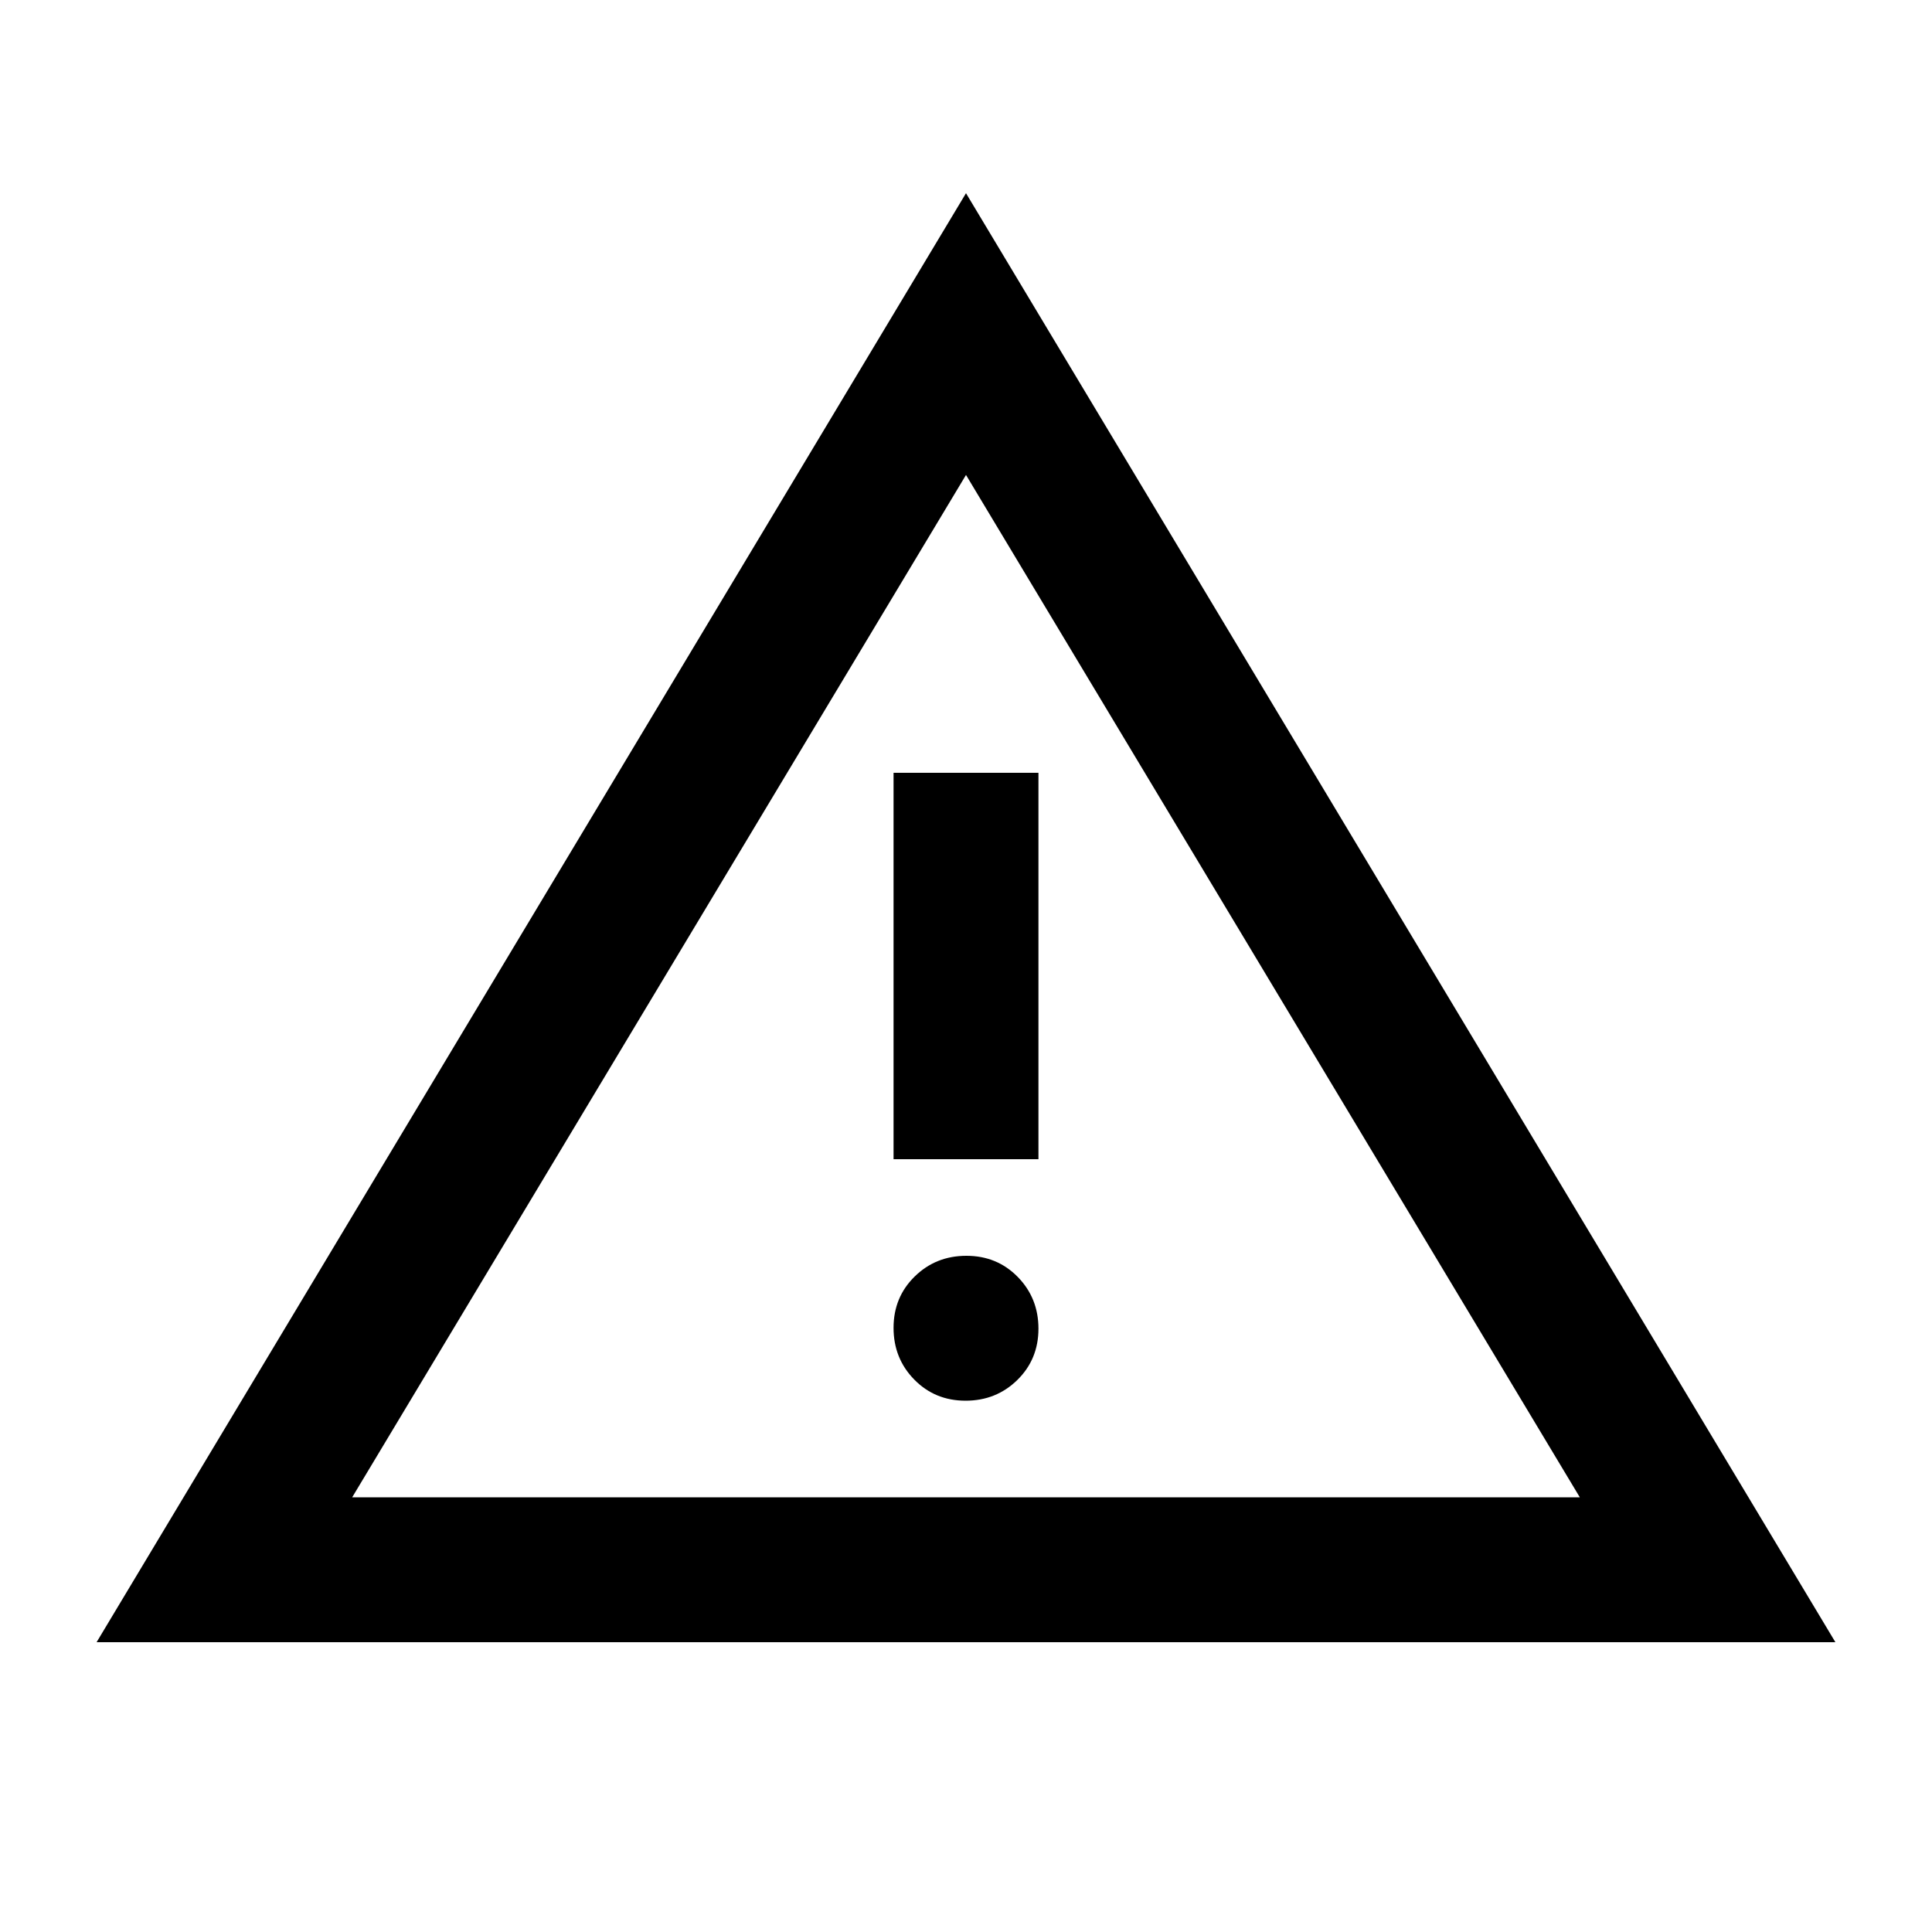
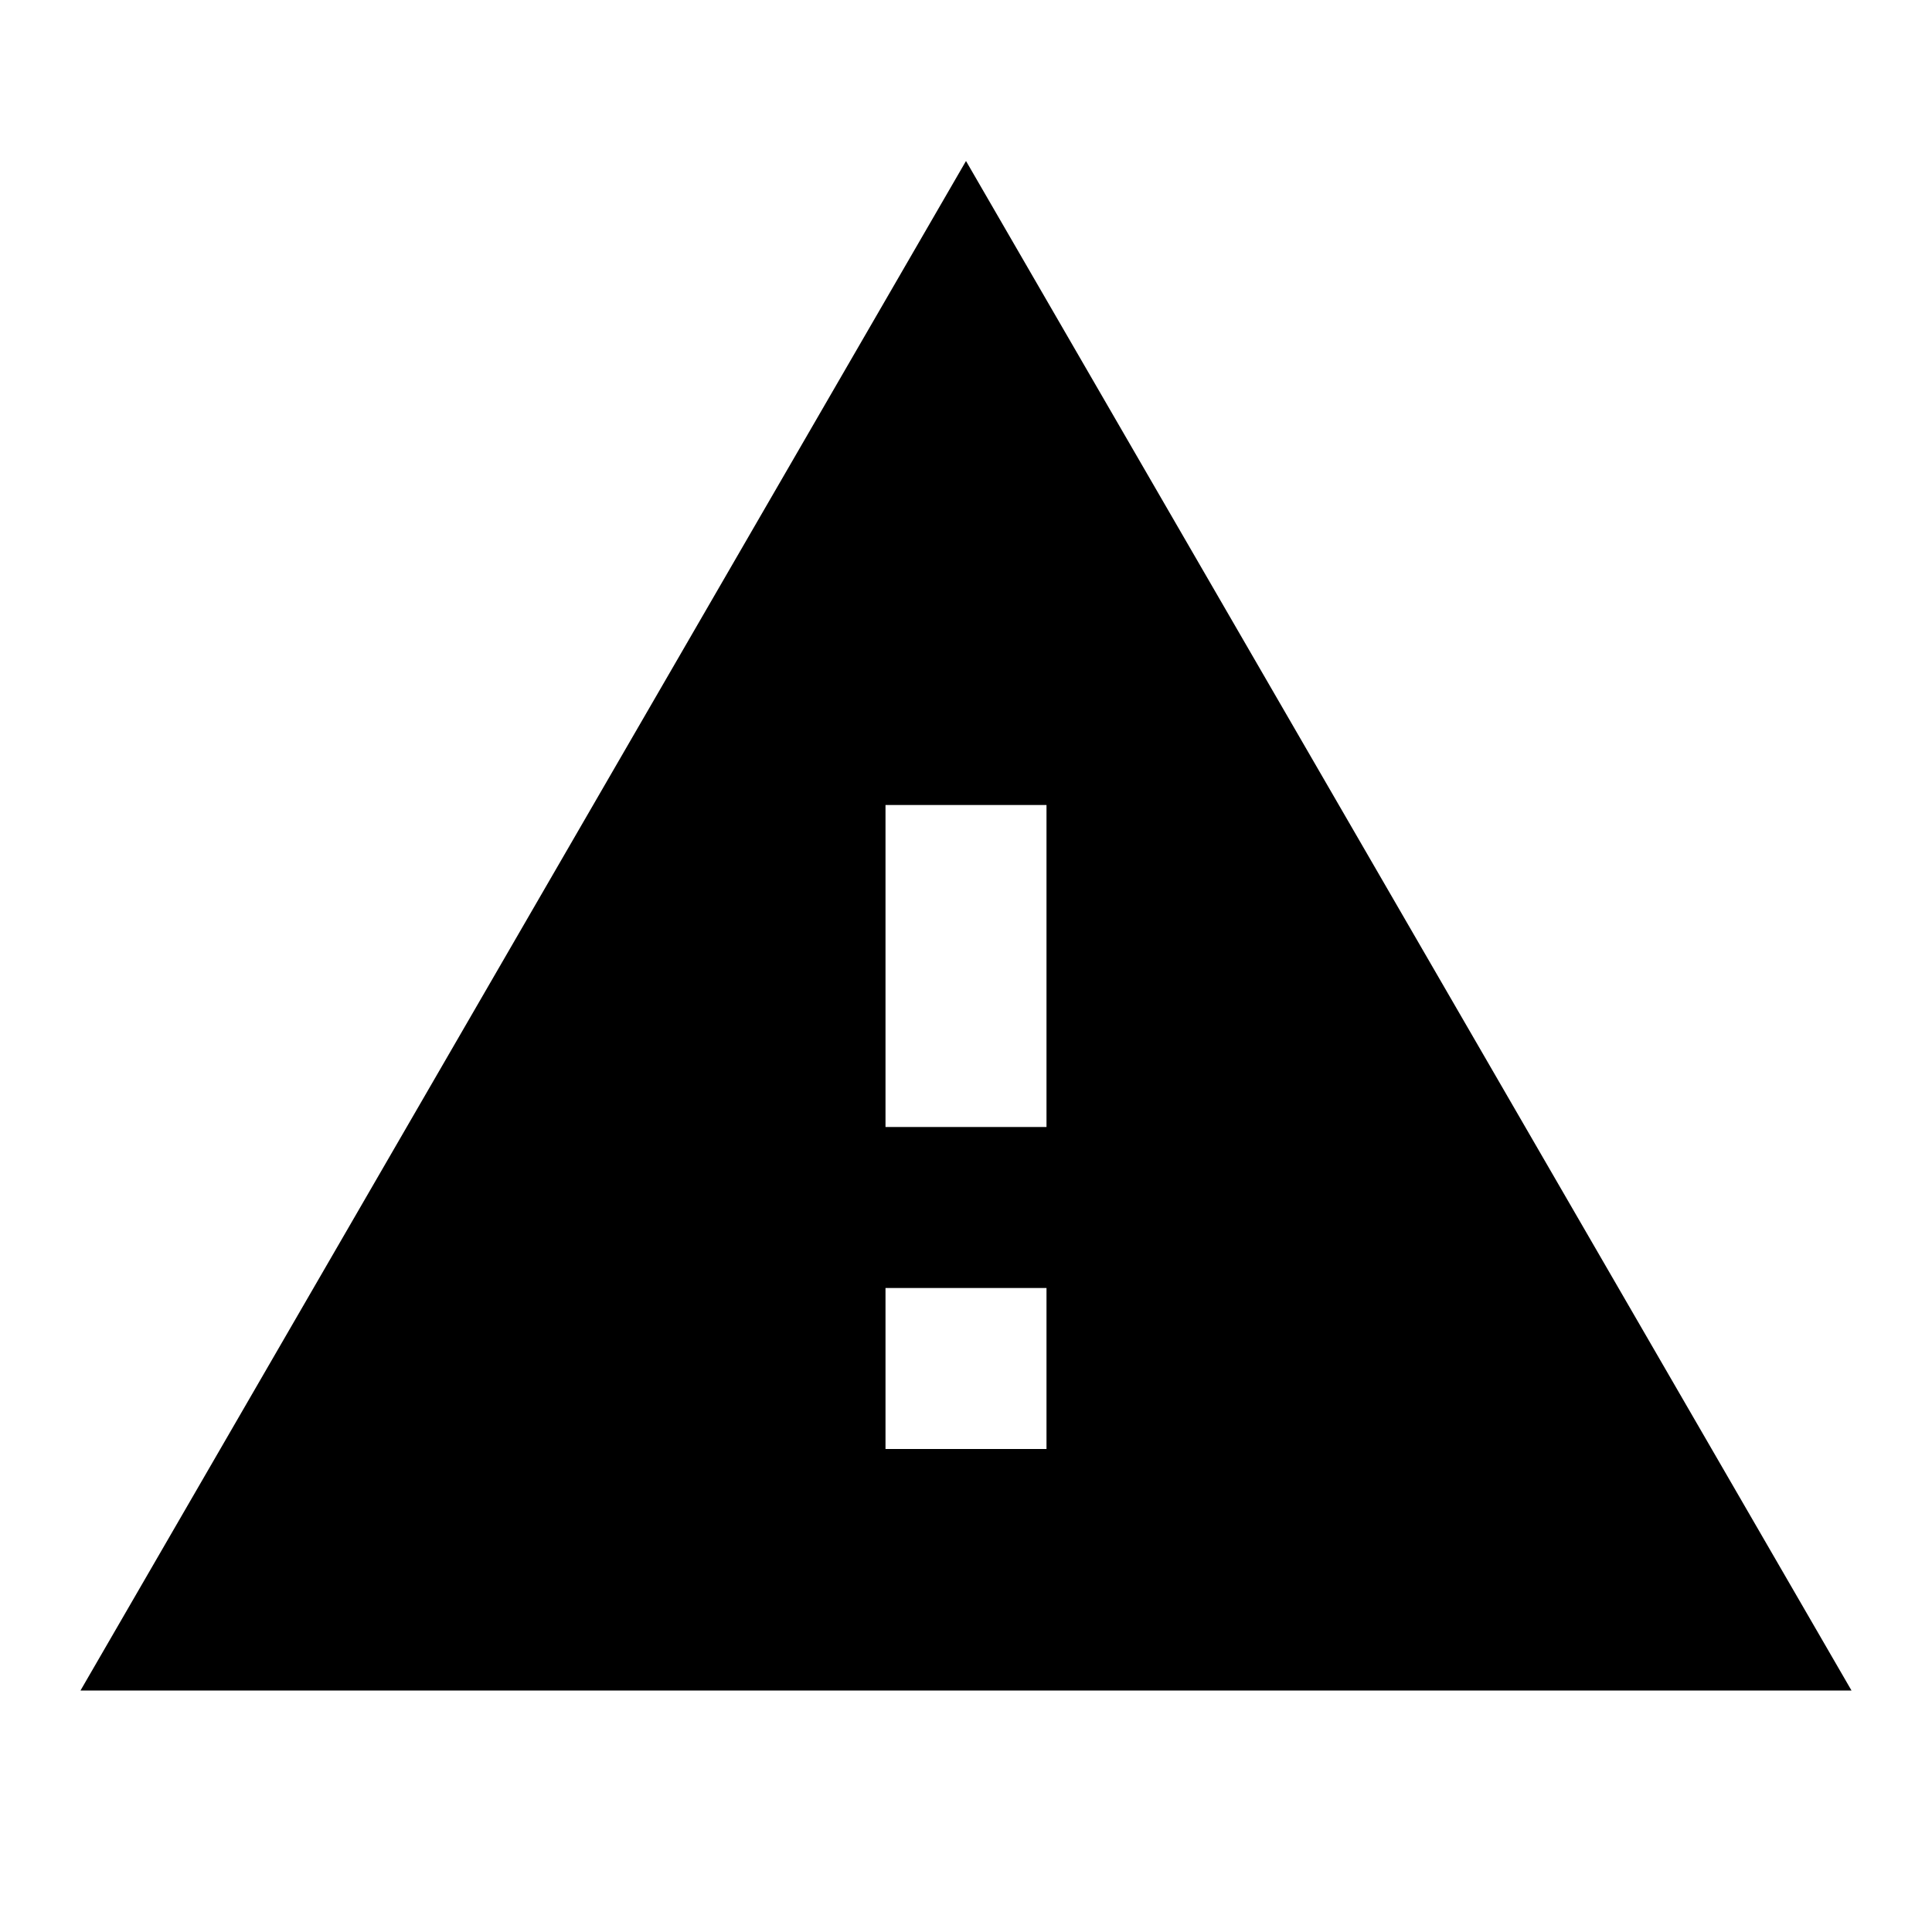
- <svg xmlns="http://www.w3.org/2000/svg" viewBox="0 -960 960 960">
-   <path d="m48-144 432-720 432 720H48Zm127-72h610L480-724 175-216Zm330.5-58.29q10.5-10.29 10.5-25.5t-10.29-25.71q-10.29-10.5-25.5-10.5t-25.71 10.29q-10.5 10.29-10.5 25.5t10.29 25.71q10.29 10.5 25.5 10.5t25.71-10.29ZM444-384h72v-192h-72v192Z" />
+ <svg xmlns="http://www.w3.org/2000/svg" viewBox="0 0 24 24">
+   <path d="M0 0h24v24H0z" fill="none" />
+   <path d="M1 21h22L12 2 1 21zm12-3h-2v-2h2v2zm0-4h-2v-4h2v4z" />
</svg>
